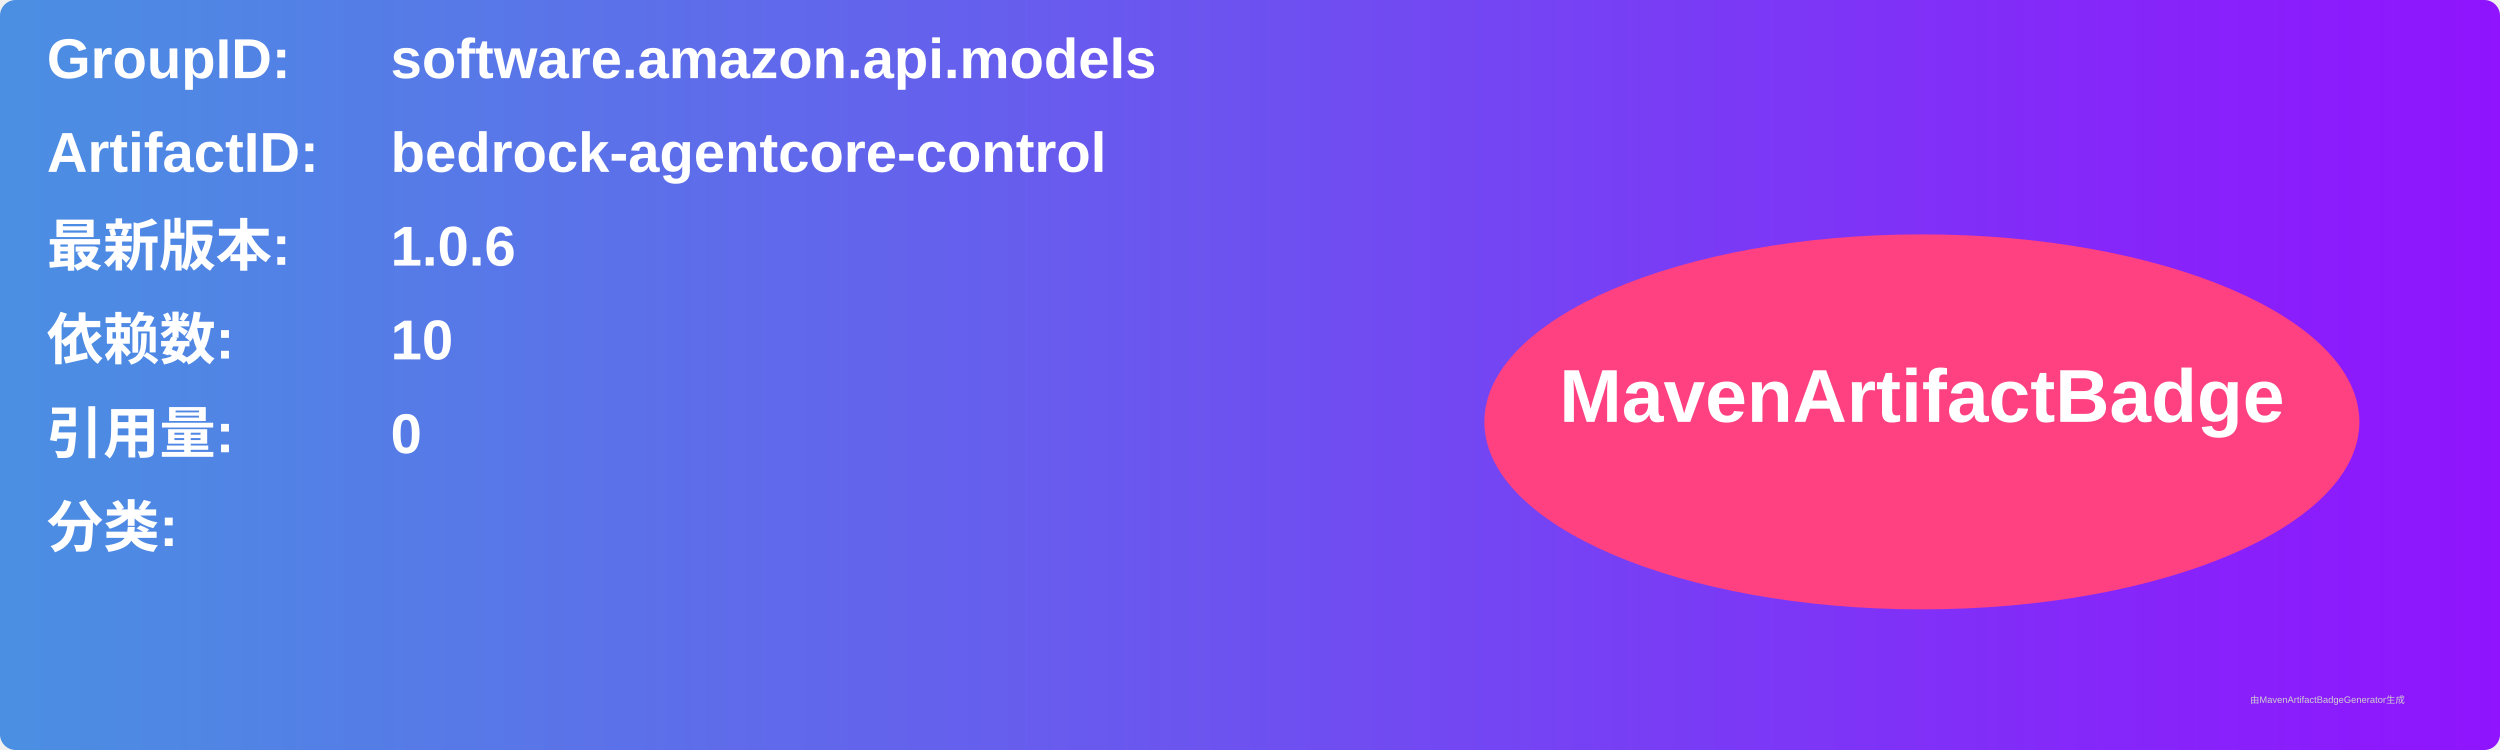
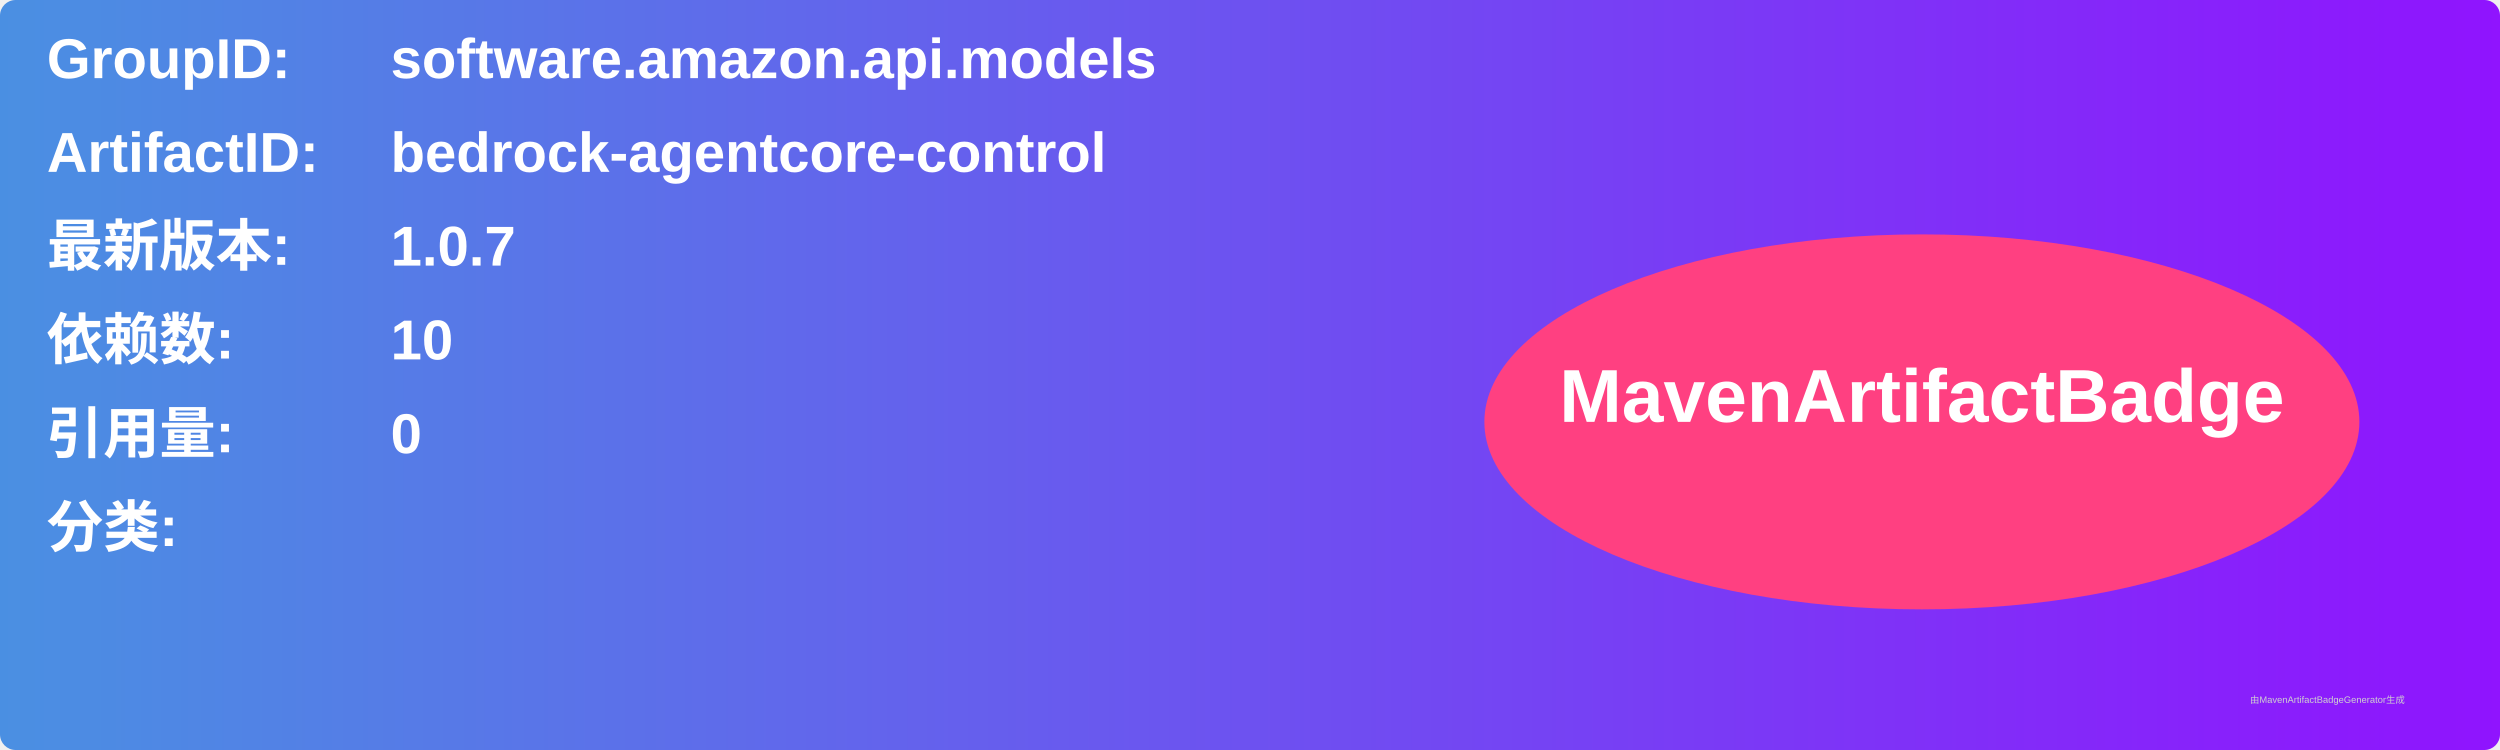
<svg xmlns="http://www.w3.org/2000/svg" width="800" height="240" viewBox="0 0 800 240">
  <linearGradient id="grad" x1="0%" y1="0%" x2="100%" y2="0%">
    <stop offset="0%" stop-color="#4a90e2" />
    <stop offset="100%" stop-color="#9013fe" />
  </linearGradient>
  <rect width="100%" height="100%" rx="5" ry="5" fill="url(#grad)" />
  <g transform="translate(15, 15)">
    <text x="0" y="10" font-family="Arial" font-size="18" fill="white" font-weight="bold" width="260">GroupID:</text>
    <text x="110" y="10" font-family="Arial" font-size="18" fill="white" font-weight="bold" width="460">software.amazon.api.models</text>
    <text x="0" y="40" font-family="Arial" font-size="18" fill="white" font-weight="bold" width="260">ArtifactID:</text>
    <text x="110" y="40" font-family="Arial" font-size="18" fill="white" font-weight="bold" width="460">bedrock-agentcore-control</text>
    <text x="0" y="70" font-family="Arial" font-size="18" fill="white" font-weight="bold">最新版本:</text>
    <text x="110" y="70" font-family="Arial" font-size="18" fill="white" font-weight="bold">
-       <tspan font-weight="bold">1.0.6</tspan>
+       <tspan font-weight="bold">1.0.7</tspan>
    </text>
    <text x="0" y="100" font-family="Arial" font-size="18" fill="white" font-weight="bold">依赖数: </text>
    <text x="110" y="100" font-family="Arial" font-size="18" fill="white">
      <tspan font-weight="bold">10</tspan>
    </text>
    <text x="0" y="130" font-family="Arial" font-size="18" fill="white" font-weight="bold">引用量: </text>
    <text x="110" y="130" font-family="Arial" font-size="18" fill="white">
      <tspan font-weight="bold">0</tspan>
    </text>
    <text x="0" y="160" font-family="Arial" font-size="18" fill="white" font-weight="bold">分类:</text>
    <text x="10" y="190" font-family="Arial" font-size="10" fill="white">
      <tspan font-weight="bold" />
    </text>
    <ellipse cx="600" cy="120" rx="140" ry="60" fill="#ff4081" />
    <text x="600" y="120" text-anchor="middle" font-family="Arial" font-size="24" fill="white" font-weight="bold">MavenArtifactBadge</text>
  </g>
  <text x="720" y="225" font-family="Arial" font-size="3" fill="#d0d0d0">由MavenArtifactBadgeGenerator生成</text>
</svg>
